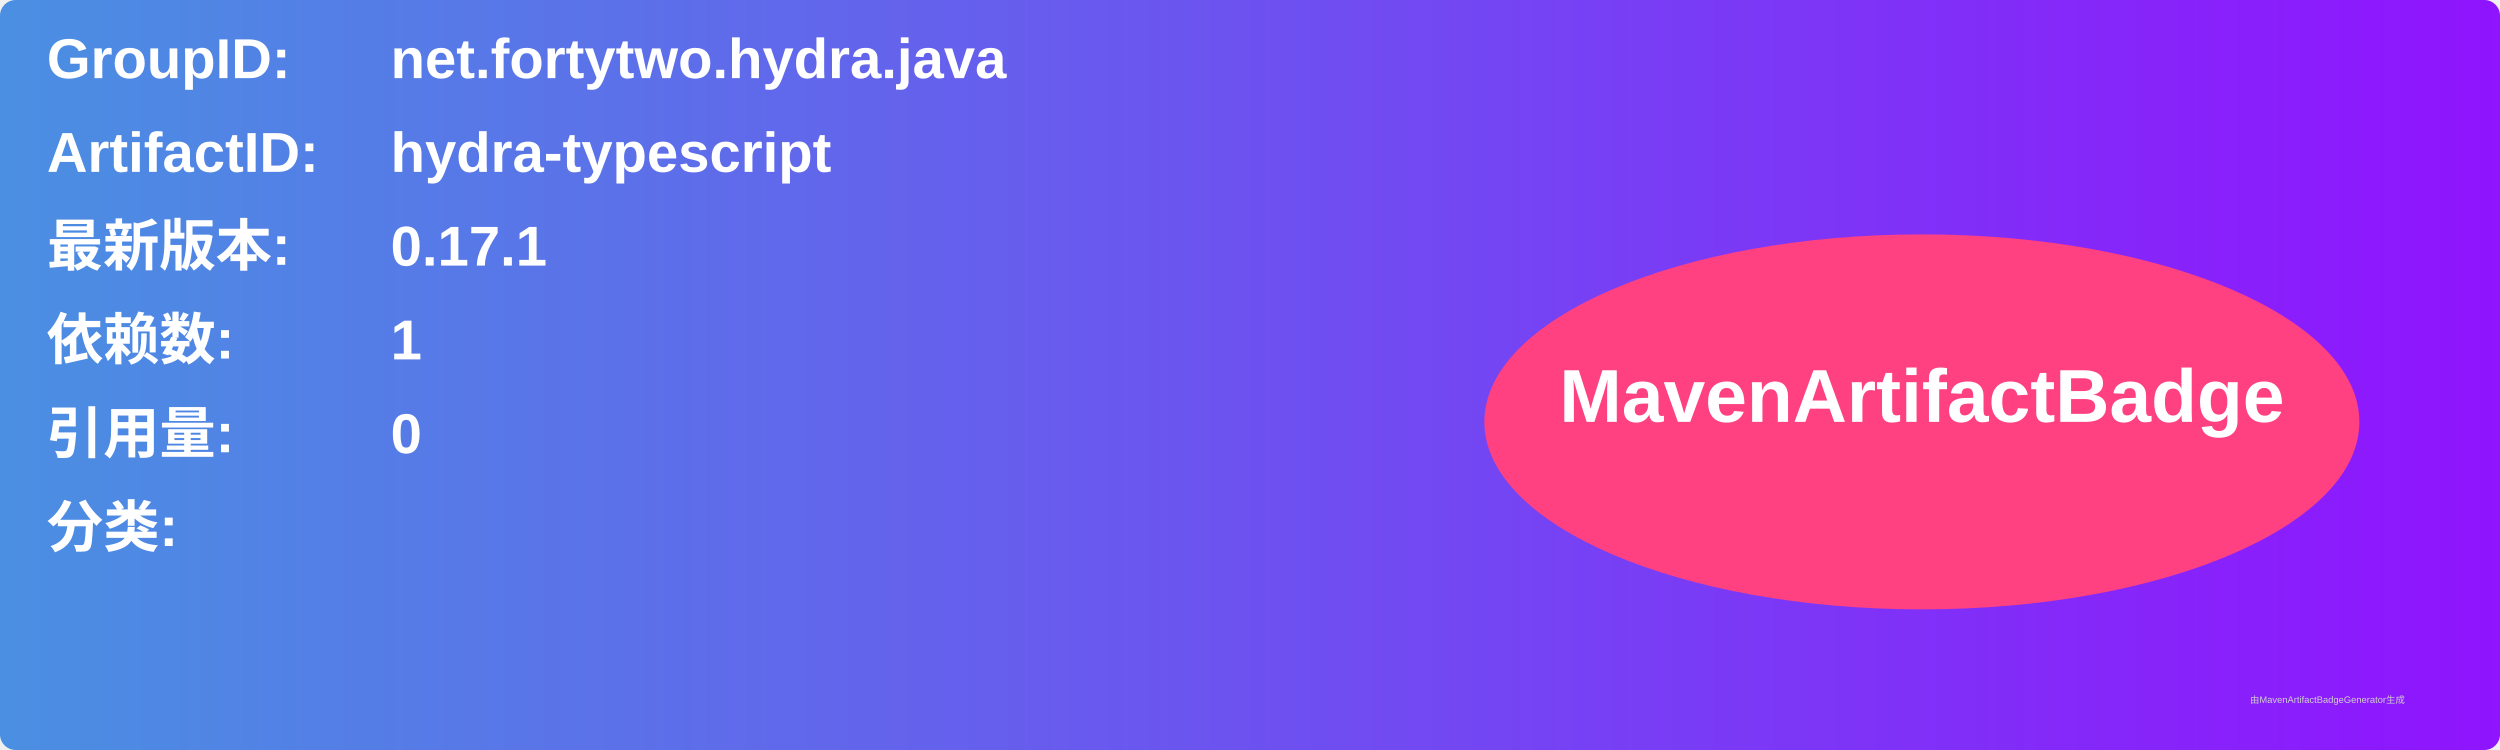
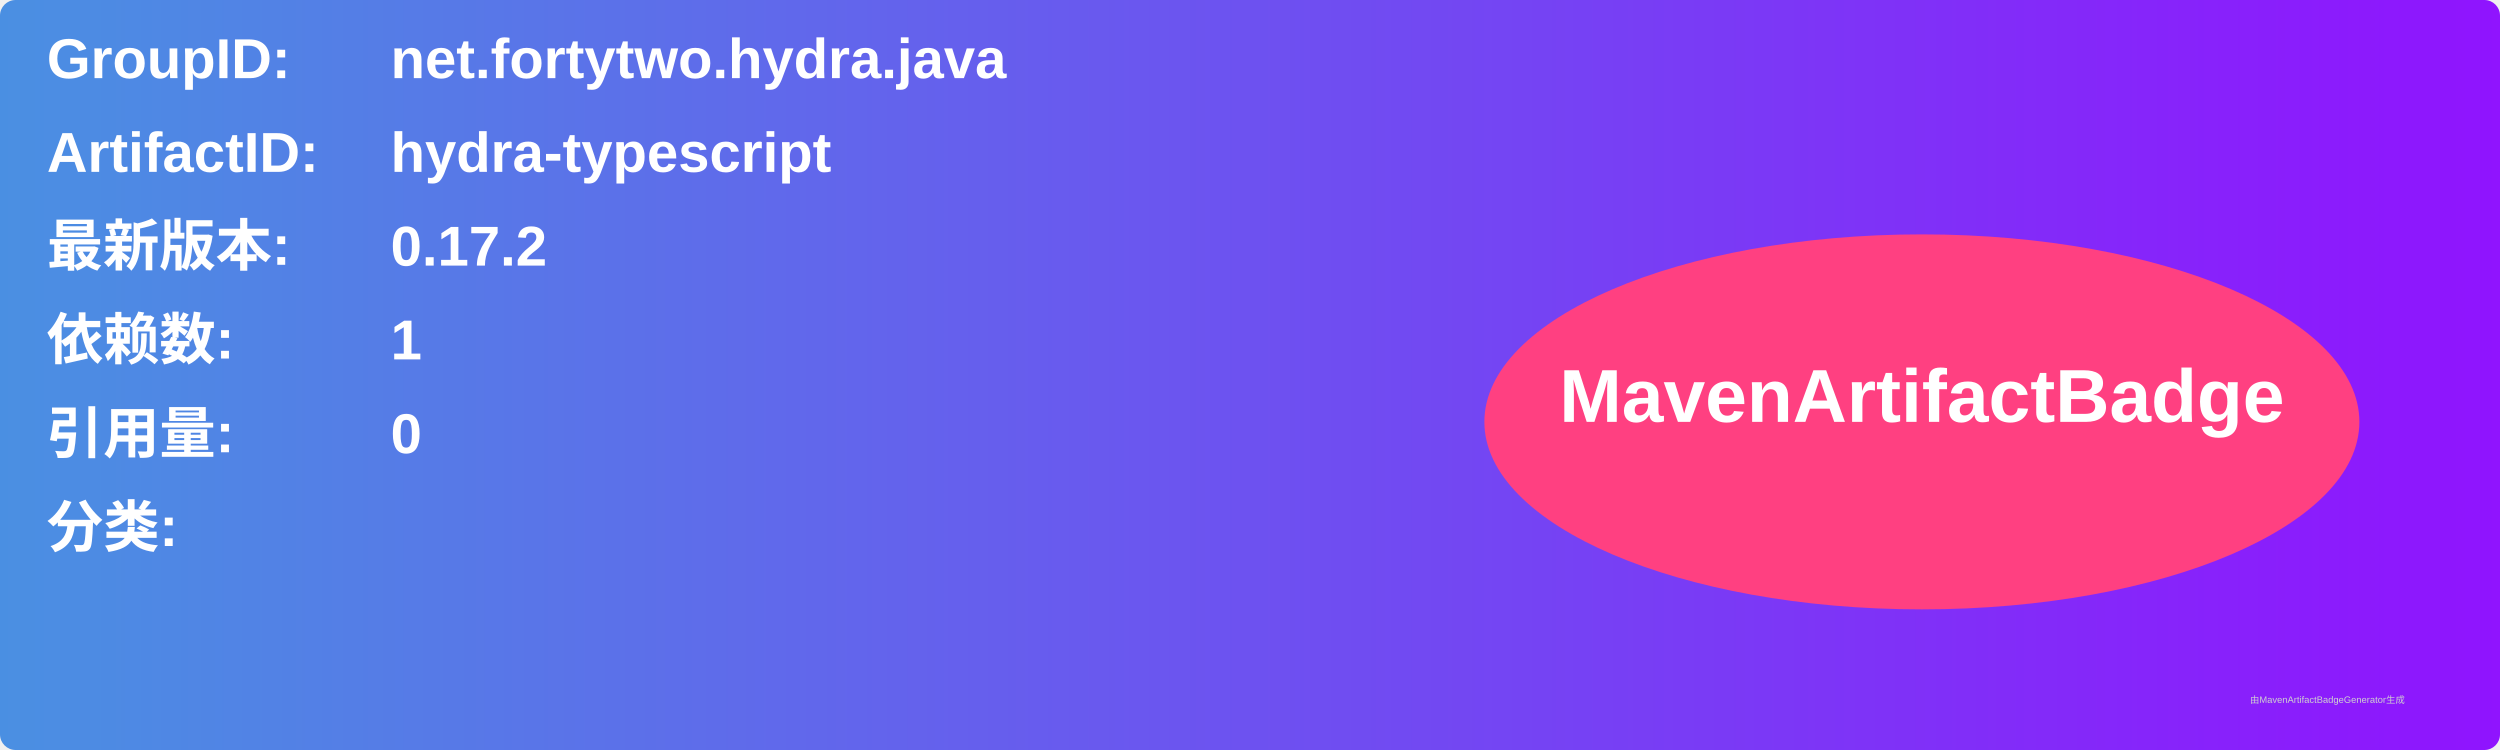
<svg xmlns="http://www.w3.org/2000/svg" width="800" height="240" viewBox="0 0 800 240">
  <linearGradient id="grad" x1="0%" y1="0%" x2="100%" y2="0%">
    <stop offset="0%" stop-color="#4a90e2" />
    <stop offset="100%" stop-color="#9013fe" />
  </linearGradient>
  <rect width="100%" height="100%" rx="5" ry="5" fill="url(#grad)" />
  <g transform="translate(15, 15)">
    <text x="0" y="10" font-family="Arial" font-size="18" fill="white" font-weight="bold" width="260">GroupID:</text>
    <text x="110" y="10" font-family="Arial" font-size="18" fill="white" font-weight="bold" width="460">net.fortytwo.hydra.java</text>
    <text x="0" y="40" font-family="Arial" font-size="18" fill="white" font-weight="bold" width="260">ArtifactID:</text>
    <text x="110" y="40" font-family="Arial" font-size="18" fill="white" font-weight="bold" width="460">hydra-typescript</text>
    <text x="0" y="70" font-family="Arial" font-size="18" fill="white" font-weight="bold">最新版本:</text>
    <text x="110" y="70" font-family="Arial" font-size="18" fill="white" font-weight="bold">
-       <tspan font-weight="bold">0.17.1</tspan>
+       <tspan font-weight="bold">0.17.2</tspan>
    </text>
    <text x="0" y="100" font-family="Arial" font-size="18" fill="white" font-weight="bold">依赖数: </text>
    <text x="110" y="100" font-family="Arial" font-size="18" fill="white">
      <tspan font-weight="bold">1</tspan>
    </text>
    <text x="0" y="130" font-family="Arial" font-size="18" fill="white" font-weight="bold">引用量: </text>
    <text x="110" y="130" font-family="Arial" font-size="18" fill="white">
      <tspan font-weight="bold">0</tspan>
    </text>
    <text x="0" y="160" font-family="Arial" font-size="18" fill="white" font-weight="bold">分类:</text>
    <text x="10" y="190" font-family="Arial" font-size="10" fill="white">
      <tspan font-weight="bold" />
    </text>
    <ellipse cx="600" cy="120" rx="140" ry="60" fill="#ff4081" />
    <text x="600" y="120" text-anchor="middle" font-family="Arial" font-size="24" fill="white" font-weight="bold">MavenArtifactBadge</text>
  </g>
  <text x="720" y="225" font-family="Arial" font-size="3" fill="#d0d0d0">由MavenArtifactBadgeGenerator生成</text>
</svg>
